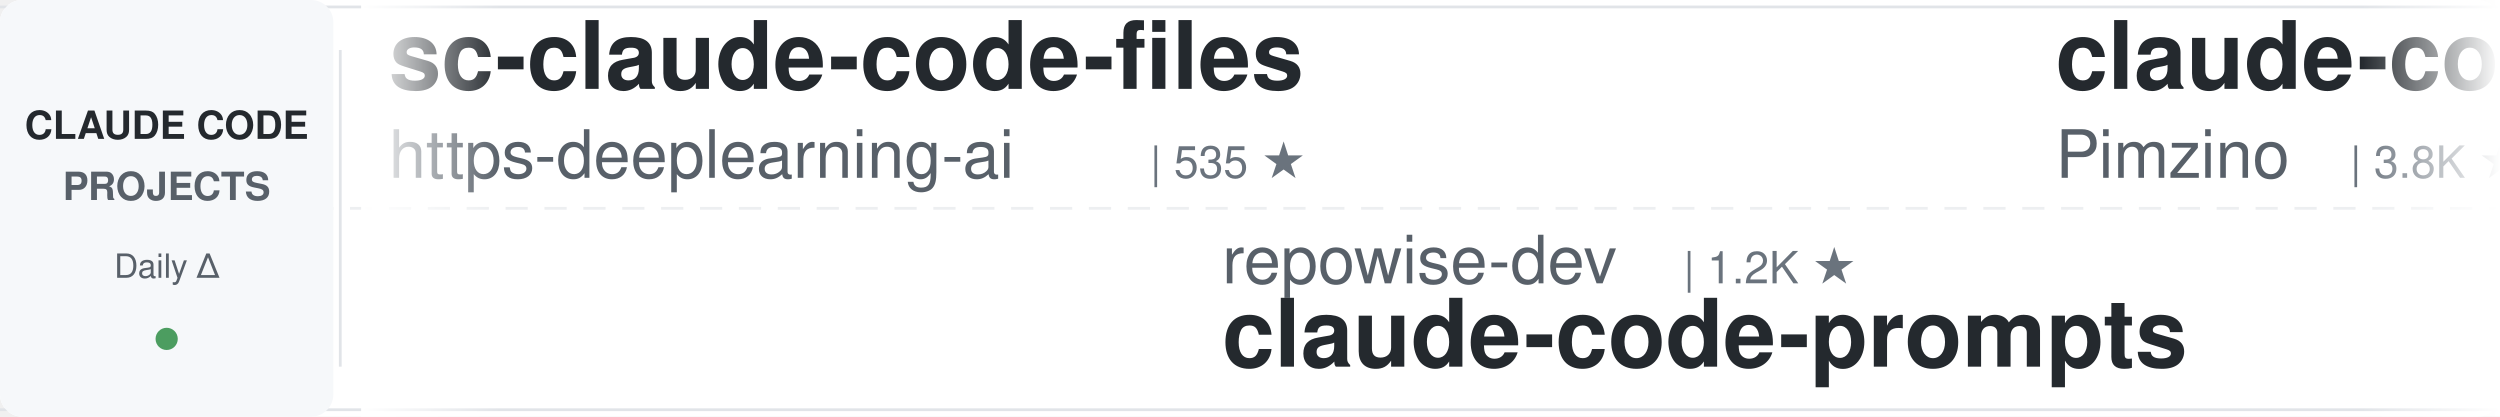
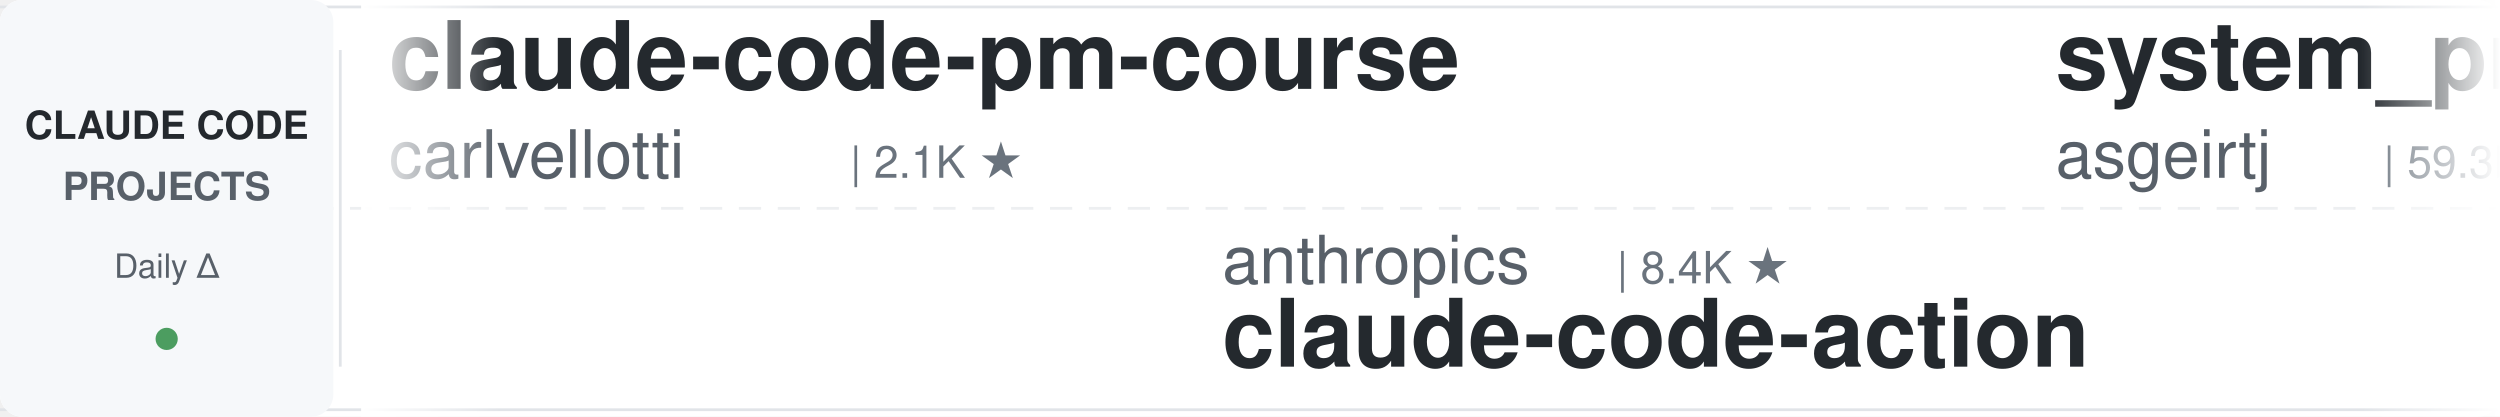
<svg xmlns="http://www.w3.org/2000/svg" width="900" height="150">
  <defs>
    <linearGradient id="leftFade" x1="0%" y1="0%" x2="100%" y2="0%">
      <stop offset="0%" style="stop-color:#ffffff;stop-opacity:1" />
      <stop offset="100%" style="stop-color:#ffffff;stop-opacity:0" />
    </linearGradient>
    <linearGradient id="rightFade" x1="0%" y1="0%" x2="100%" y2="0%">
      <stop offset="0%" style="stop-color:#ffffff;stop-opacity:0" />
      <stop offset="100%" style="stop-color:#ffffff;stop-opacity:1" />
    </linearGradient>
  </defs>
  <rect width="900" height="150" fill="#ffffff" rx="8" />
  <rect x="0" y="2" width="900" height="1" fill="#e1e4e8" />
  <rect x="0" y="147" width="900" height="1" fill="#e1e4e8" />
  <line x1="0" y1="75" x2="900" y2="75" stroke="#e1e4e8" stroke-width="1" stroke-dasharray="8 6" opacity="0.6" />
  <rect x="0" y="0" width="120" height="150" fill="#f6f8fa" rx="8" />
  <text x="60" y="50" font-family="-apple-system, BlinkMacSystemFont, 'Segoe UI', Helvetica, Arial, sans-serif" font-size="14" font-weight="600" fill="#24292e" text-anchor="middle">CLAUDE CODE</text>
  <text x="60" y="72" font-family="-apple-system, BlinkMacSystemFont, 'Segoe UI', Helvetica, Arial, sans-serif" font-size="14" font-weight="600" fill="#586069" text-anchor="middle">PROJECTS</text>
  <text x="60" y="100" font-family="-apple-system, BlinkMacSystemFont, 'Segoe UI', Helvetica, Arial, sans-serif" font-size="12" font-weight="500" fill="#586069" text-anchor="middle">Daily Δ</text>
  <circle cx="60" cy="122" r="4" fill="#22863a" opacity="0.8" />
  <rect x="122" y="18" width="1" height="114" fill="#e1e4e8" />
  <clipPath id="tickerClip">
    <rect x="130" y="0" width="770" height="150" />
  </clipPath>
  <g clip-path="url(#tickerClip)">
    <g id="tickerItems">
      <animateTransform attributeName="transform" attributeType="XML" type="translate" from="0 0" to="-3000 0" dur="54s" repeatCount="indefinite" />
      <g transform="translate(0, 0)">
-         <text x="140" y="32" font-family="-apple-system, BlinkMacSystemFont, 'Segoe UI', Helvetica, Arial, sans-serif" font-size="34" font-weight="600" fill="#24292e">sc-claude-code-files</text>
-         <text x="140" y="64" font-family="-apple-system, BlinkMacSystemFont, 'Segoe UI', Helvetica, Arial, sans-serif" font-size="24" font-weight="400" fill="#586069">https-deeplearning-ai</text>
-         <text x="414" y="64" font-family="-apple-system, BlinkMacSystemFont, 'Segoe UI', Helvetica, Arial, sans-serif" font-size="16" font-weight="500" fill="#6a737d">| 535 ★</text>
+         <text x="140" y="32" font-family="-apple-system, BlinkMacSystemFont, 'Segoe UI', Helvetica, Arial, sans-serif" font-size="34" font-weight="600" fill="#24292e">claude-code-pm-course</text>
+         <text x="140" y="64" font-family="-apple-system, BlinkMacSystemFont, 'Segoe UI', Helvetica, Arial, sans-serif" font-size="24" font-weight="400" fill="#586069">carlvellotti</text>
+         <text x="306" y="64" font-family="-apple-system, BlinkMacSystemFont, 'Segoe UI', Helvetica, Arial, sans-serif" font-size="16" font-weight="500" fill="#6a737d">| 2.1K ★</text>
      </g>
      <g transform="translate(300, 0)">
-         <text x="140" y="102" font-family="-apple-system, BlinkMacSystemFont, 'Segoe UI', Helvetica, Arial, sans-serif" font-size="24" font-weight="400" fill="#586069">repowise-dev</text>
-         <text x="306" y="102" font-family="-apple-system, BlinkMacSystemFont, 'Segoe UI', Helvetica, Arial, sans-serif" font-size="16" font-weight="500" fill="#6a737d">| 1.2K ★</text>
-         <text x="140" y="132" font-family="-apple-system, BlinkMacSystemFont, 'Segoe UI', Helvetica, Arial, sans-serif" font-size="34" font-weight="600" fill="#24292e">claude-code-prompts</text>
+         <text x="140" y="102" font-family="-apple-system, BlinkMacSystemFont, 'Segoe UI', Helvetica, Arial, sans-serif" font-size="24" font-weight="400" fill="#586069">anthropics</text>
+         <text x="282" y="102" font-family="-apple-system, BlinkMacSystemFont, 'Segoe UI', Helvetica, Arial, sans-serif" font-size="16" font-weight="500" fill="#6a737d">| 8.4K ★</text>
+         <text x="140" y="132" font-family="-apple-system, BlinkMacSystemFont, 'Segoe UI', Helvetica, Arial, sans-serif" font-size="34" font-weight="600" fill="#24292e">claude-code-action</text>
      </g>
      <g transform="translate(600, 0)">
-         <text x="140" y="32" font-family="-apple-system, BlinkMacSystemFont, 'Segoe UI', Helvetica, Arial, sans-serif" font-size="34" font-weight="600" fill="#24292e">claude-code-spec-workflo...</text>
-         <text x="140" y="64" font-family="-apple-system, BlinkMacSystemFont, 'Segoe UI', Helvetica, Arial, sans-serif" font-size="24" font-weight="400" fill="#586069">Pimzino</text>
-         <text x="246" y="64" font-family="-apple-system, BlinkMacSystemFont, 'Segoe UI', Helvetica, Arial, sans-serif" font-size="16" font-weight="500" fill="#6a737d">| 3.8K ★</text>
+         <text x="140" y="32" font-family="-apple-system, BlinkMacSystemFont, 'Segoe UI', Helvetica, Arial, sans-serif" font-size="34" font-weight="600" fill="#24292e">system_prompts_leaks</text>
+         <text x="140" y="64" font-family="-apple-system, BlinkMacSystemFont, 'Segoe UI', Helvetica, Arial, sans-serif" font-size="24" font-weight="400" fill="#586069">asgeirtj</text>
+         <text x="258" y="64" font-family="-apple-system, BlinkMacSystemFont, 'Segoe UI', Helvetica, Arial, sans-serif" font-size="16" font-weight="500" fill="#6a737d">| 59.3K ★</text>
      </g>
      <g transform="translate(900, 0)">
-         <text x="140" y="102" font-family="-apple-system, BlinkMacSystemFont, 'Segoe UI', Helvetica, Arial, sans-serif" font-size="24" font-weight="400" fill="#586069">kodu-ai</text>
-         <text x="246" y="102" font-family="-apple-system, BlinkMacSystemFont, 'Segoe UI', Helvetica, Arial, sans-serif" font-size="16" font-weight="500" fill="#6a737d">| 5.3K ★</text>
-         <text x="140" y="132" font-family="-apple-system, BlinkMacSystemFont, 'Segoe UI', Helvetica, Arial, sans-serif" font-size="34" font-weight="600" fill="#24292e">claude-coder</text>
+         <text x="140" y="102" font-family="-apple-system, BlinkMacSystemFont, 'Segoe UI', Helvetica, Arial, sans-serif" font-size="24" font-weight="400" fill="#586069">luongnv89</text>
+         <text x="270" y="102" font-family="-apple-system, BlinkMacSystemFont, 'Segoe UI', Helvetica, Arial, sans-serif" font-size="16" font-weight="500" fill="#6a737d">| 40.1K ★</text>
+         <text x="140" y="132" font-family="-apple-system, BlinkMacSystemFont, 'Segoe UI', Helvetica, Arial, sans-serif" font-size="34" font-weight="600" fill="#24292e">claude-howto</text>
      </g>
      <g transform="translate(1200, 0)">
-         <text x="140" y="32" font-family="-apple-system, BlinkMacSystemFont, 'Segoe UI', Helvetica, Arial, sans-serif" font-size="34" font-weight="600" fill="#24292e">ECC</text>
-         <text x="140" y="64" font-family="-apple-system, BlinkMacSystemFont, 'Segoe UI', Helvetica, Arial, sans-serif" font-size="24" font-weight="400" fill="#586069">affaan-m</text>
-         <text x="258" y="64" font-family="-apple-system, BlinkMacSystemFont, 'Segoe UI', Helvetica, Arial, sans-serif" font-size="16" font-weight="500" fill="#6a737d">| 231.5K ★</text>
+         <text x="140" y="32" font-family="-apple-system, BlinkMacSystemFont, 'Segoe UI', Helvetica, Arial, sans-serif" font-size="34" font-weight="600" fill="#24292e">claude-code-ultimate-gui...</text>
+         <text x="140" y="64" font-family="-apple-system, BlinkMacSystemFont, 'Segoe UI', Helvetica, Arial, sans-serif" font-size="24" font-weight="400" fill="#586069">FlorianBruniaux</text>
+         <text x="342" y="64" font-family="-apple-system, BlinkMacSystemFont, 'Segoe UI', Helvetica, Arial, sans-serif" font-size="16" font-weight="500" fill="#6a737d">| 5.5K ★</text>
      </g>
      <g transform="translate(1500, 0)">
-         <text x="140" y="102" font-family="-apple-system, BlinkMacSystemFont, 'Segoe UI', Helvetica, Arial, sans-serif" font-size="24" font-weight="400" fill="#586069">frankbria</text>
-         <text x="270" y="102" font-family="-apple-system, BlinkMacSystemFont, 'Segoe UI', Helvetica, Arial, sans-serif" font-size="16" font-weight="500" fill="#6a737d">| 9.6K ★</text>
-         <text x="140" y="132" font-family="-apple-system, BlinkMacSystemFont, 'Segoe UI', Helvetica, Arial, sans-serif" font-size="34" font-weight="600" fill="#24292e">ralph-claude-code</text>
+         <text x="140" y="102" font-family="-apple-system, BlinkMacSystemFont, 'Segoe UI', Helvetica, Arial, sans-serif" font-size="24" font-weight="400" fill="#586069">1rgs</text>
+         <text x="210" y="102" font-family="-apple-system, BlinkMacSystemFont, 'Segoe UI', Helvetica, Arial, sans-serif" font-size="16" font-weight="500" fill="#6a737d">| 3.7K ★</text>
+         <text x="140" y="132" font-family="-apple-system, BlinkMacSystemFont, 'Segoe UI', Helvetica, Arial, sans-serif" font-size="34" font-weight="600" fill="#24292e">claude-code-proxy</text>
      </g>
      <g transform="translate(1800, 0)">
-         <text x="140" y="32" font-family="-apple-system, BlinkMacSystemFont, 'Segoe UI', Helvetica, Arial, sans-serif" font-size="34" font-weight="600" fill="#24292e">claude-code-showcase</text>
-         <text x="140" y="64" font-family="-apple-system, BlinkMacSystemFont, 'Segoe UI', Helvetica, Arial, sans-serif" font-size="24" font-weight="400" fill="#586069">ChrisWiles</text>
-         <text x="282" y="64" font-family="-apple-system, BlinkMacSystemFont, 'Segoe UI', Helvetica, Arial, sans-serif" font-size="16" font-weight="500" fill="#6a737d">| 6.0K ★</text>
+         <text x="140" y="32" font-family="-apple-system, BlinkMacSystemFont, 'Segoe UI', Helvetica, Arial, sans-serif" font-size="34" font-weight="600" fill="#24292e">pi-vs-claude-code</text>
+         <text x="140" y="64" font-family="-apple-system, BlinkMacSystemFont, 'Segoe UI', Helvetica, Arial, sans-serif" font-size="24" font-weight="400" fill="#586069">disler</text>
+         <text x="234" y="64" font-family="-apple-system, BlinkMacSystemFont, 'Segoe UI', Helvetica, Arial, sans-serif" font-size="16" font-weight="500" fill="#6a737d">| 1.5K ★</text>
      </g>
      <g transform="translate(2100, 0)">
-         <text x="140" y="102" font-family="-apple-system, BlinkMacSystemFont, 'Segoe UI', Helvetica, Arial, sans-serif" font-size="24" font-weight="400" fill="#586069">davila7</text>
-         <text x="246" y="102" font-family="-apple-system, BlinkMacSystemFont, 'Segoe UI', Helvetica, Arial, sans-serif" font-size="16" font-weight="500" fill="#6a737d">| 29.8K ★</text>
-         <text x="140" y="132" font-family="-apple-system, BlinkMacSystemFont, 'Segoe UI', Helvetica, Arial, sans-serif" font-size="34" font-weight="600" fill="#24292e">claude-code-templates</text>
+         <text x="140" y="102" font-family="-apple-system, BlinkMacSystemFont, 'Segoe UI', Helvetica, Arial, sans-serif" font-size="24" font-weight="400" fill="#586069">huangserva</text>
+         <text x="282" y="102" font-family="-apple-system, BlinkMacSystemFont, 'Segoe UI', Helvetica, Arial, sans-serif" font-size="16" font-weight="500" fill="#6a737d">| 622 ★</text>
+         <text x="140" y="132" font-family="-apple-system, BlinkMacSystemFont, 'Segoe UI', Helvetica, Arial, sans-serif" font-size="34" font-weight="600" fill="#24292e">claude-code-cli</text>
      </g>
      <g transform="translate(2400, 0)">
-         <text x="140" y="32" font-family="-apple-system, BlinkMacSystemFont, 'Segoe UI', Helvetica, Arial, sans-serif" font-size="34" font-weight="600" fill="#24292e">claude-code-best-practic...</text>
-         <text x="140" y="64" font-family="-apple-system, BlinkMacSystemFont, 'Segoe UI', Helvetica, Arial, sans-serif" font-size="24" font-weight="400" fill="#586069">shanraisshan</text>
-         <text x="306" y="64" font-family="-apple-system, BlinkMacSystemFont, 'Segoe UI', Helvetica, Arial, sans-serif" font-size="16" font-weight="500" fill="#6a737d">| 63.2K ★</text>
+         <text x="140" y="32" font-family="-apple-system, BlinkMacSystemFont, 'Segoe UI', Helvetica, Arial, sans-serif" font-size="34" font-weight="600" fill="#24292e">claude-code-source-build</text>
+         <text x="140" y="64" font-family="-apple-system, BlinkMacSystemFont, 'Segoe UI', Helvetica, Arial, sans-serif" font-size="24" font-weight="400" fill="#586069">andrew-kramer-inno</text>
+         <text x="378" y="64" font-family="-apple-system, BlinkMacSystemFont, 'Segoe UI', Helvetica, Arial, sans-serif" font-size="16" font-weight="500" fill="#6a737d">| 595 ★</text>
      </g>
      <g transform="translate(2700, 0)">
-         <text x="140" y="102" font-family="-apple-system, BlinkMacSystemFont, 'Segoe UI', Helvetica, Arial, sans-serif" font-size="24" font-weight="400" fill="#586069">LING71671</text>
-         <text x="270" y="102" font-family="-apple-system, BlinkMacSystemFont, 'Segoe UI', Helvetica, Arial, sans-serif" font-size="16" font-weight="500" fill="#6a737d">| 924 ★</text>
-         <text x="140" y="132" font-family="-apple-system, BlinkMacSystemFont, 'Segoe UI', Helvetica, Arial, sans-serif" font-size="34" font-weight="600" fill="#24292e">Open-ClaudeCode</text>
+         <text x="140" y="102" font-family="-apple-system, BlinkMacSystemFont, 'Segoe UI', Helvetica, Arial, sans-serif" font-size="24" font-weight="400" fill="#586069">luyao618</text>
+         <text x="258" y="102" font-family="-apple-system, BlinkMacSystemFont, 'Segoe UI', Helvetica, Arial, sans-serif" font-size="16" font-weight="500" fill="#6a737d">| 1.6K ★</text>
+         <text x="140" y="132" font-family="-apple-system, BlinkMacSystemFont, 'Segoe UI', Helvetica, Arial, sans-serif" font-size="34" font-weight="600" fill="#24292e">Claude-Code-Source-Study</text>
      </g>
      <g transform="translate(3000, 0)">
-         <text x="140" y="32" font-family="-apple-system, BlinkMacSystemFont, 'Segoe UI', Helvetica, Arial, sans-serif" font-size="34" font-weight="600" fill="#24292e">sc-claude-code-files</text>
-         <text x="140" y="64" font-family="-apple-system, BlinkMacSystemFont, 'Segoe UI', Helvetica, Arial, sans-serif" font-size="24" font-weight="400" fill="#586069">https-deeplearning-ai</text>
-         <text x="414" y="64" font-family="-apple-system, BlinkMacSystemFont, 'Segoe UI', Helvetica, Arial, sans-serif" font-size="16" font-weight="500" fill="#6a737d">| 535 ★</text>
+         <text x="140" y="32" font-family="-apple-system, BlinkMacSystemFont, 'Segoe UI', Helvetica, Arial, sans-serif" font-size="34" font-weight="600" fill="#24292e">claude-code-pm-course</text>
+         <text x="140" y="64" font-family="-apple-system, BlinkMacSystemFont, 'Segoe UI', Helvetica, Arial, sans-serif" font-size="24" font-weight="400" fill="#586069">carlvellotti</text>
+         <text x="306" y="64" font-family="-apple-system, BlinkMacSystemFont, 'Segoe UI', Helvetica, Arial, sans-serif" font-size="16" font-weight="500" fill="#6a737d">| 2.1K ★</text>
      </g>
      <g transform="translate(3300, 0)">
-         <text x="140" y="102" font-family="-apple-system, BlinkMacSystemFont, 'Segoe UI', Helvetica, Arial, sans-serif" font-size="24" font-weight="400" fill="#586069">repowise-dev</text>
-         <text x="306" y="102" font-family="-apple-system, BlinkMacSystemFont, 'Segoe UI', Helvetica, Arial, sans-serif" font-size="16" font-weight="500" fill="#6a737d">| 1.2K ★</text>
-         <text x="140" y="132" font-family="-apple-system, BlinkMacSystemFont, 'Segoe UI', Helvetica, Arial, sans-serif" font-size="34" font-weight="600" fill="#24292e">claude-code-prompts</text>
+         <text x="140" y="102" font-family="-apple-system, BlinkMacSystemFont, 'Segoe UI', Helvetica, Arial, sans-serif" font-size="24" font-weight="400" fill="#586069">anthropics</text>
+         <text x="282" y="102" font-family="-apple-system, BlinkMacSystemFont, 'Segoe UI', Helvetica, Arial, sans-serif" font-size="16" font-weight="500" fill="#6a737d">| 8.4K ★</text>
+         <text x="140" y="132" font-family="-apple-system, BlinkMacSystemFont, 'Segoe UI', Helvetica, Arial, sans-serif" font-size="34" font-weight="600" fill="#24292e">claude-code-action</text>
      </g>
      <g transform="translate(3600, 0)">
-         <text x="140" y="32" font-family="-apple-system, BlinkMacSystemFont, 'Segoe UI', Helvetica, Arial, sans-serif" font-size="34" font-weight="600" fill="#24292e">claude-code-spec-workflo...</text>
-         <text x="140" y="64" font-family="-apple-system, BlinkMacSystemFont, 'Segoe UI', Helvetica, Arial, sans-serif" font-size="24" font-weight="400" fill="#586069">Pimzino</text>
-         <text x="246" y="64" font-family="-apple-system, BlinkMacSystemFont, 'Segoe UI', Helvetica, Arial, sans-serif" font-size="16" font-weight="500" fill="#6a737d">| 3.8K ★</text>
+         <text x="140" y="32" font-family="-apple-system, BlinkMacSystemFont, 'Segoe UI', Helvetica, Arial, sans-serif" font-size="34" font-weight="600" fill="#24292e">system_prompts_leaks</text>
+         <text x="140" y="64" font-family="-apple-system, BlinkMacSystemFont, 'Segoe UI', Helvetica, Arial, sans-serif" font-size="24" font-weight="400" fill="#586069">asgeirtj</text>
+         <text x="258" y="64" font-family="-apple-system, BlinkMacSystemFont, 'Segoe UI', Helvetica, Arial, sans-serif" font-size="16" font-weight="500" fill="#6a737d">| 59.3K ★</text>
      </g>
      <g transform="translate(3900, 0)">
-         <text x="140" y="102" font-family="-apple-system, BlinkMacSystemFont, 'Segoe UI', Helvetica, Arial, sans-serif" font-size="24" font-weight="400" fill="#586069">kodu-ai</text>
-         <text x="246" y="102" font-family="-apple-system, BlinkMacSystemFont, 'Segoe UI', Helvetica, Arial, sans-serif" font-size="16" font-weight="500" fill="#6a737d">| 5.3K ★</text>
-         <text x="140" y="132" font-family="-apple-system, BlinkMacSystemFont, 'Segoe UI', Helvetica, Arial, sans-serif" font-size="34" font-weight="600" fill="#24292e">claude-coder</text>
+         <text x="140" y="102" font-family="-apple-system, BlinkMacSystemFont, 'Segoe UI', Helvetica, Arial, sans-serif" font-size="24" font-weight="400" fill="#586069">luongnv89</text>
+         <text x="270" y="102" font-family="-apple-system, BlinkMacSystemFont, 'Segoe UI', Helvetica, Arial, sans-serif" font-size="16" font-weight="500" fill="#6a737d">| 40.1K ★</text>
+         <text x="140" y="132" font-family="-apple-system, BlinkMacSystemFont, 'Segoe UI', Helvetica, Arial, sans-serif" font-size="34" font-weight="600" fill="#24292e">claude-howto</text>
      </g>
    </g>
  </g>
  <rect x="130" y="0" width="50" height="150" fill="url(#leftFade)" />
  <rect x="850" y="0" width="50" height="150" fill="url(#rightFade)" />
</svg>
